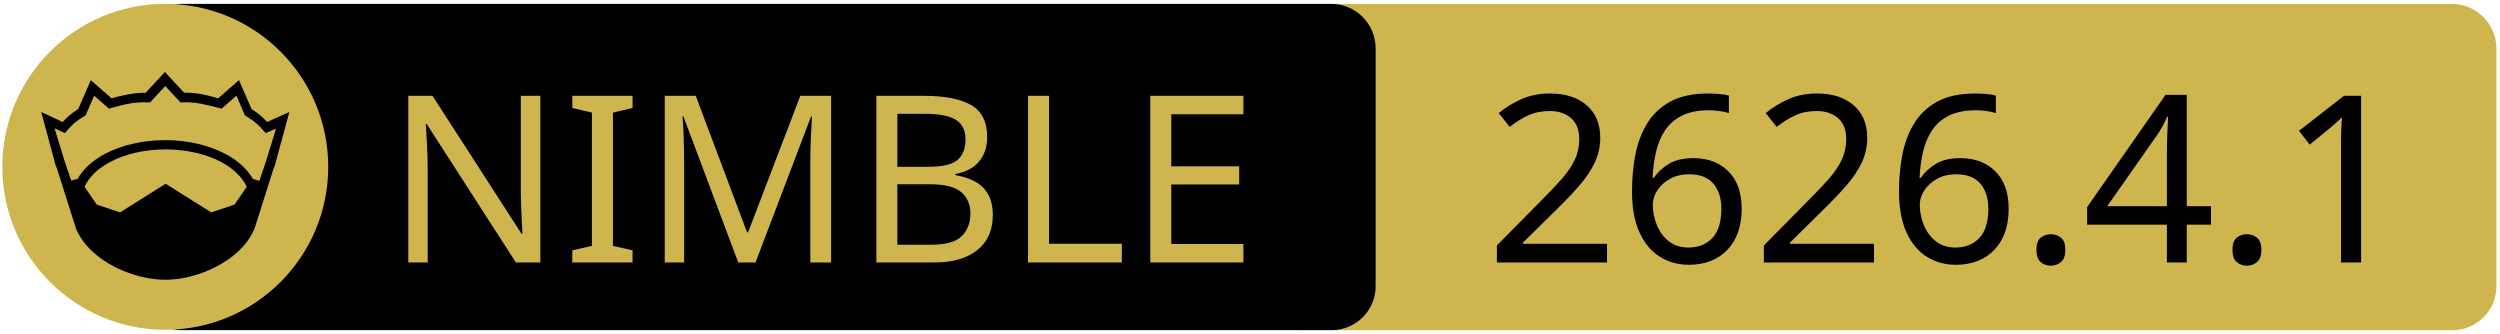
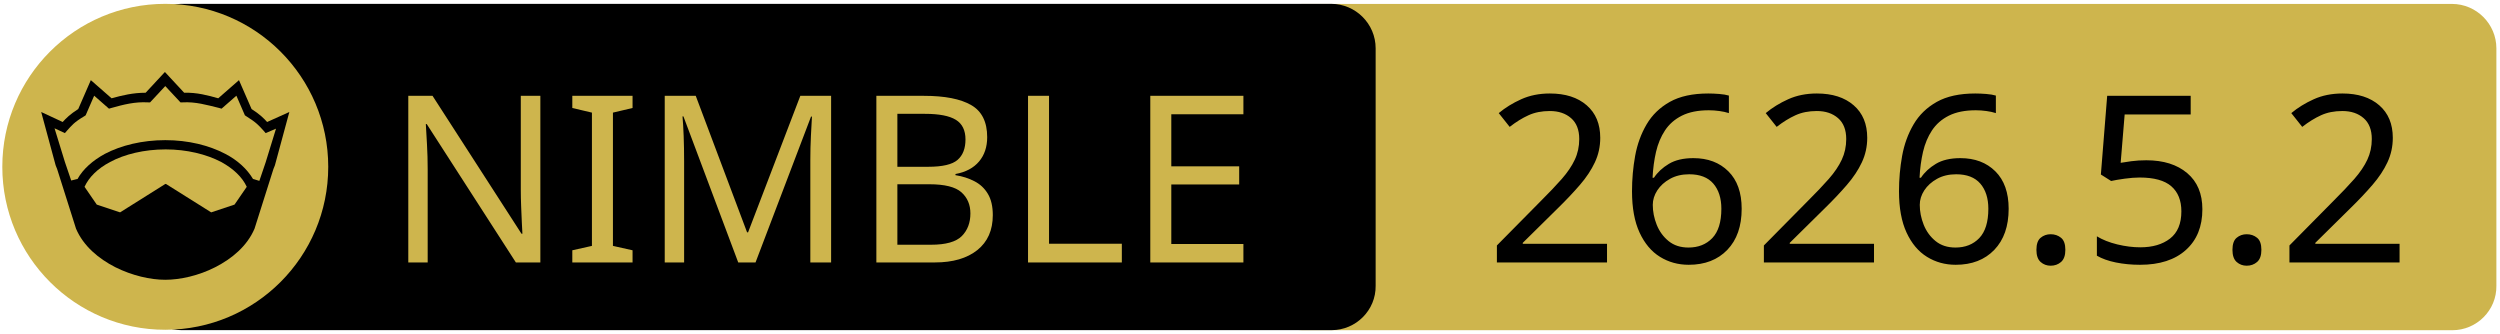
<svg xmlns="http://www.w3.org/2000/svg" xmlns:xlink="http://www.w3.org/1999/xlink" width="675" height="90" xml:space="preserve" version="1.1">
  <a xlink:href="https://github.com/disruptek/atoz">
    <g>
      <path fill="#CEB54D" id="svg_15" d="m662.123,89.159l-310.5,0c-6.6,0 -12,-5.4 -12,-12l0,-64.1c0,-6.6 5.4,-12 12,-12l310.4,0c6.6,0 12,5.4 12,12l0,64.1c0.1,6.6 -5.3,12 -11.9,12z" />
      <path id="svg_1" d="m359.524,89.139l-310.5,0c-6.6,0 -12,-5.4 -12,-12l0,-64.1c0,-6.6 5.4,-12 12,-12l310.4,0c6.6,0 12,5.4 12,12l0,64.1c0.1,6.6 -5.3,12 -11.9,12z" />
      <rect id="svg_2" fill="none" height="45.9" width="315.3" class="st0" y="24.539" x="60.224" />
      <circle id="svg_4" fill="#CEB54D" r="44" cy="45.039" cx="44.624" class="st1" />
      <g id="XMLID_4_">
        <path id="svg_5" d="m78.124,30.239l-3.9,14.4l-0.4,1l-5.1,16.1c0,0 0,0 0,0c-2,4.7 -6.1,8.1 -10.6,10.4c-4.5,2.3 -9.5,3.4 -13.5,3.4c-4,0 -8.9,-1.1 -13.5,-3.4c-4.5,-2.3 -8.6,-5.7 -10.6,-10.4c0,0 0,0 0,0l-5.1,-16.1l-0.4,-1l-3.9,-14.4l5.8,2.7c0.9,-1 2,-2.1 4.2,-3.5l3.4,-7.8l5.6,4.9c2.9,-0.8 5.8,-1.5 9.2,-1.5l5.2,-5.6l5.2,5.6c3.4,-0.1 6.4,0.7 9.2,1.5l5.6,-4.9l3.4,7.8c2.2,1.4 3.3,2.5 4.2,3.5l6,-2.7z" />
        <g id="XMLID_6_">
          <g id="svg_6">
            <path id="svg_7" fill="#CEB54D" d="m66.624,50.439l-3.3,4.8l-6.3,2.1l-12.1,-7.6c-0.1,-0.1 -0.3,-0.1 -0.4,0l-12.1,7.6l-6.3,-2.1l-3.3,-4.8c1.2,-2.6 3.5,-4.9 6.9,-6.7c3.9,-2.1 9.2,-3.4 15,-3.4c5.7,0 11,1.3 15,3.4c3.3,1.8 5.7,4.1 6.9,6.7z" class="st1" />
          </g>
          <g id="svg_8" />
        </g>
        <g id="XMLID_5_">
          <g id="svg_9">
            <path id="svg_10" fill="#CEB54D" d="m74.524,34.739l-2.8,9.1l-1.7,5l-1.6,-0.5c0,0 -0.1,0 -0.1,0c-1.6,-2.7 -4.2,-5.1 -7.5,-6.8c-4.4,-2.3 -10,-3.7 -16.2,-3.7c-6.2,0 -11.9,1.4 -16.3,3.7c-3.3,1.8 -5.9,4.1 -7.4,6.8c0,0 -0.1,0 -0.1,0l-1.6,0.4l-1.7,-5l-2.8,-9.1l2.8,1.3l0.6,-0.7c1.2,-1.3 1.8,-2.2 4.7,-3.9l0.3,-0.2l2.3,-5.3l4,3.5l0.7,-0.2c3.2,-0.9 6.3,-1.7 9.8,-1.5l0.6,0l4.1,-4.4l4.1,4.4l0.6,0c3.5,-0.2 6.5,0.7 9.8,1.5l0.7,0.2l4,-3.5l2.3,5.3l0.3,0.2c2.9,1.8 3.5,2.6 4.7,3.9l0.6,0.7l2.8,-1.2z" class="st1" />
          </g>
          <g id="svg_11" />
        </g>
      </g>
      <text x="-442" y="-350.021" id="svg_16" font-size="63px" font-family="'PT Sans Caption', 'Tahoma', 'Helvetica Neue Medium', 'PT Sans', sans-serif" fill="#CEB54D" class="st1 st2 st3" transform="matrix(1 0 0 1 546.13 420.879)">NIMBLE</text>
-       <text x="-145.0" y="-350.012" id="svg_17" font-size="63.012px" font-family="'PT Sans Caption', 'Tahoma', 'Helvetica Neue Medium', 'PT Sans', sans-serif" fill="#000000" class="st1 st2 st3" transform="matrix(1 0 0 1 546.13 420.879)">2626.4.1</text>
+       <text x="-145.0" y="-350.012" id="svg_17" font-size="63.012px" font-family="'PT Sans Caption', 'Tahoma', 'Helvetica Neue Medium', 'PT Sans', sans-serif" fill="#000000" class="st1 st2 st3" transform="matrix(1 0 0 1 546.13 420.879)">2626.5.2</text>
    </g>
  </a>
</svg>
